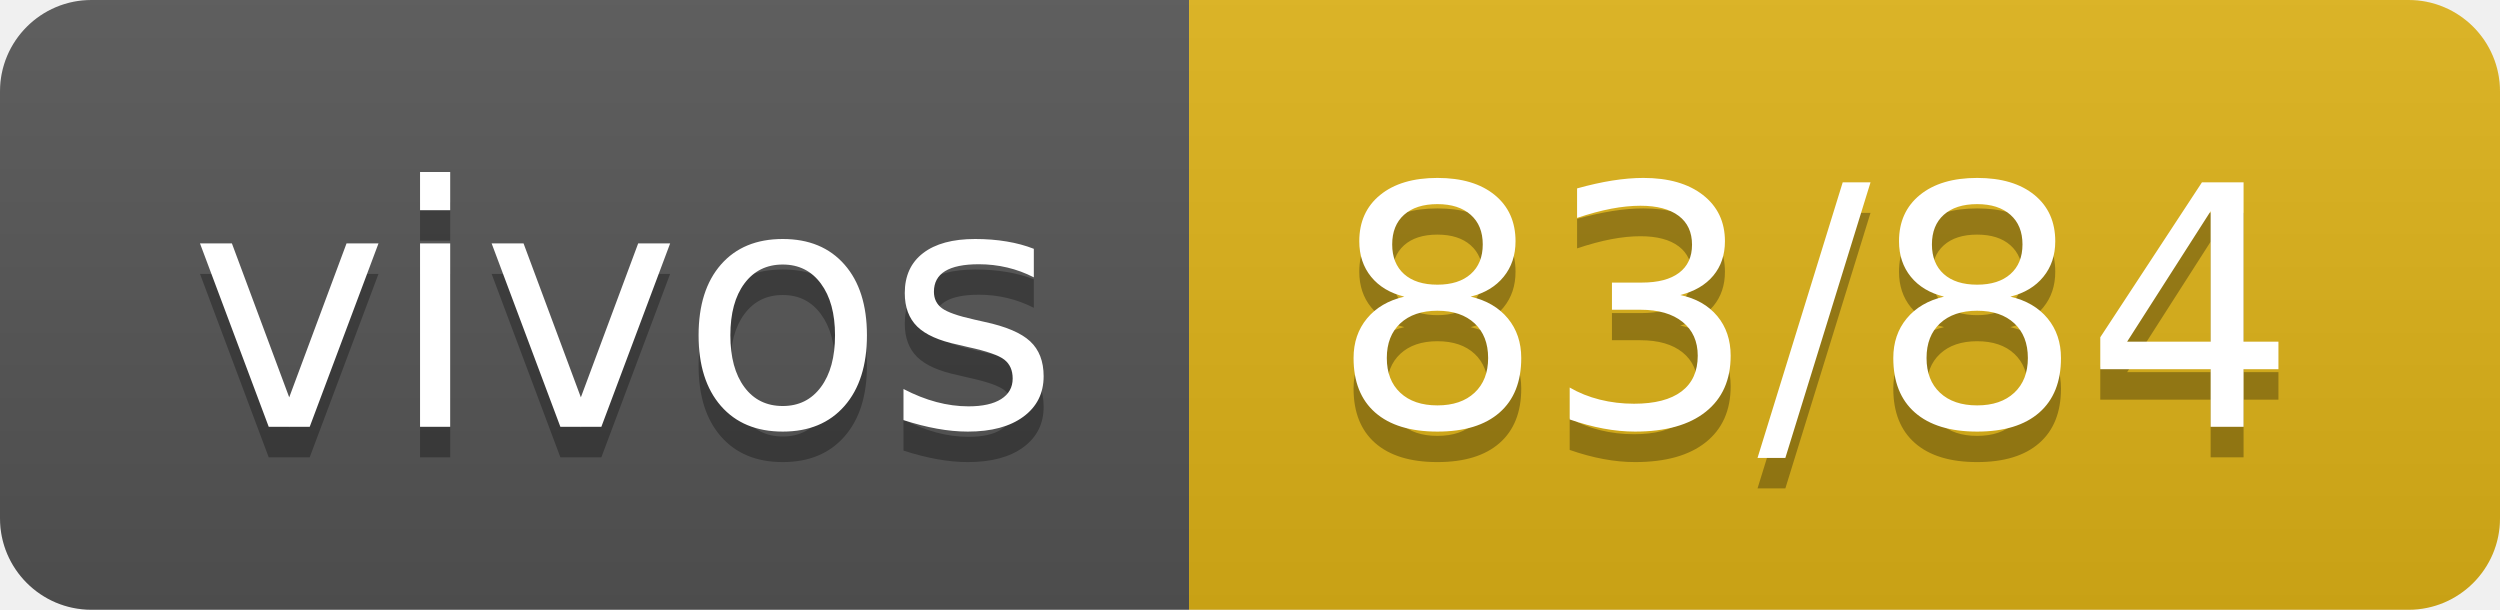
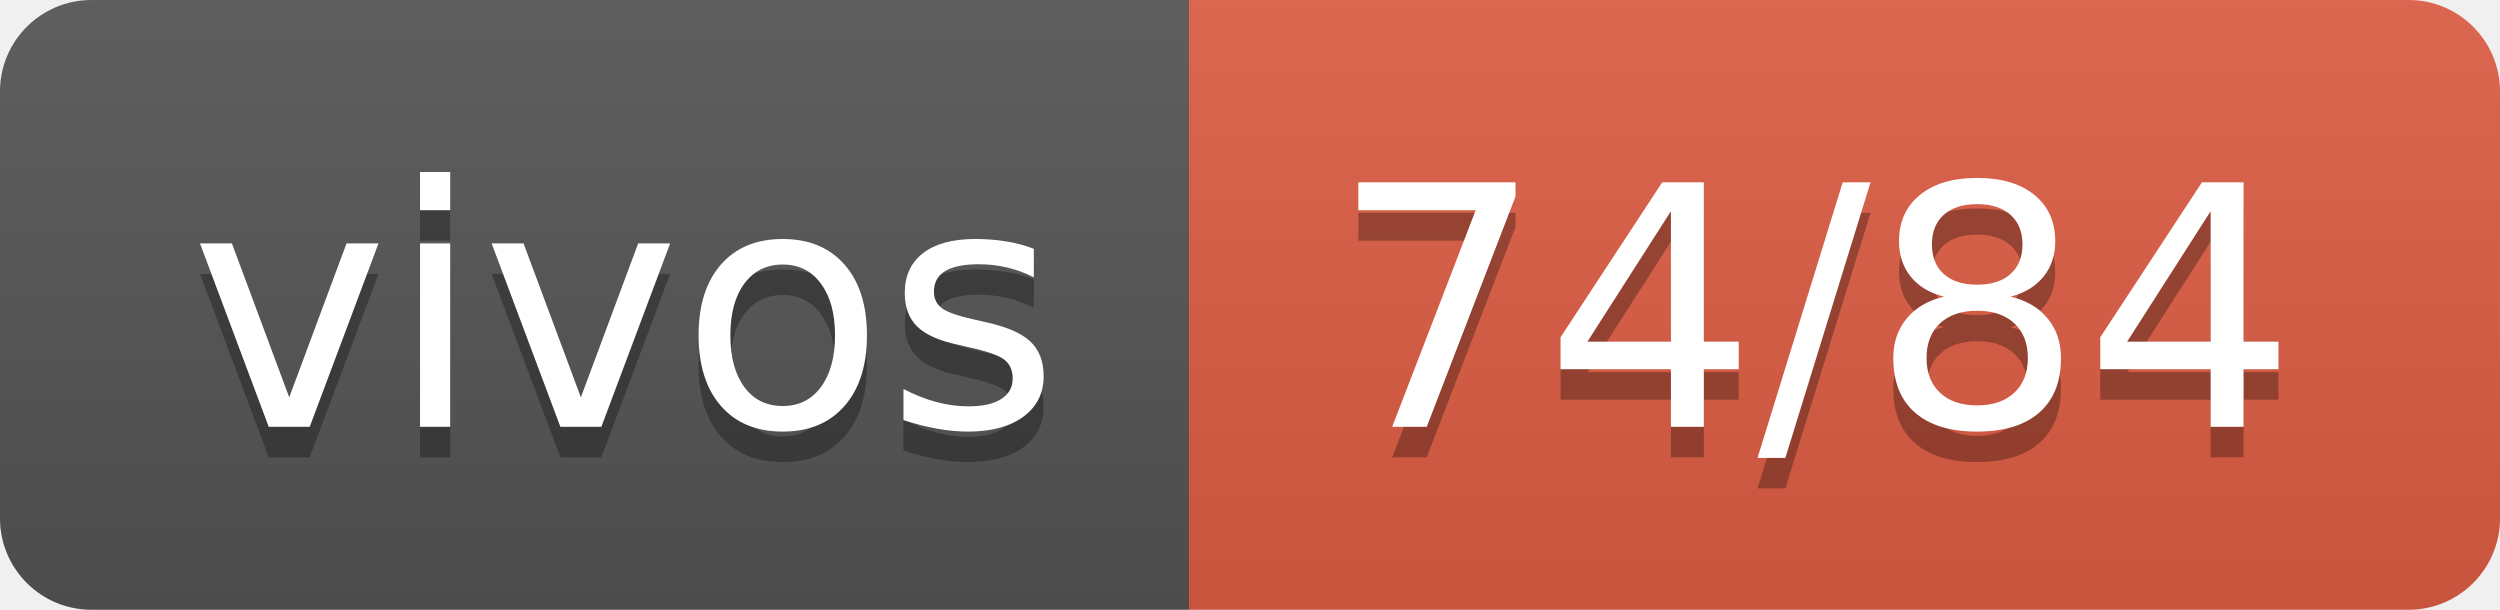
- <svg xmlns="http://www.w3.org/2000/svg" width="82" height="20" role="img" aria-label="vivos: 83/84">
+ <svg xmlns="http://www.w3.org/2000/svg" width="82" height="20" role="img" aria-label="vivos: 74/84">
  <linearGradient id="s" x2="0" y2="100%">
    <stop offset="0" stop-color="#bbb" stop-opacity=".1" />
    <stop offset="1" stop-opacity=".1" />
  </linearGradient>
  <clipPath id="r">
    <rect width="82" height="20" rx="3" fill="#fff" />
  </clipPath>
  <g clip-path="url(#r)">
    <rect width="39" height="20" fill="#555" />
-     <rect x="39" width="43" height="20" fill="#dfb317" />
+     <rect x="39" width="43" height="20" fill="#e05d44" />
    <rect width="82" height="20" fill="url(#s)" />
  </g>
  <g fill="#fff" text-anchor="middle" font-family="Verdana,Geneva,DejaVu Sans,sans-serif" text-rendering="geometricPrecision" font-size="110">
    <text aria-hidden="true" x="205" y="150" fill="#010101" fill-opacity=".3" transform="scale(.1)" textLength="290">vivos</text>
    <text x="205" y="140" transform="scale(.1)" fill="#fff" textLength="290">vivos</text>
-     <text aria-hidden="true" x="595" y="150" fill="#010101" fill-opacity=".3" transform="scale(.1)" textLength="330">83/84</text>
-     <text x="595" y="140" transform="scale(.1)" fill="#fff" textLength="330">83/84</text>
+     <text aria-hidden="true" x="595" y="150" fill="#010101" fill-opacity=".3" transform="scale(.1)" textLength="330">74/84</text>
+     <text x="595" y="140" transform="scale(.1)" fill="#fff" textLength="330">74/84</text>
  </g>
</svg>
